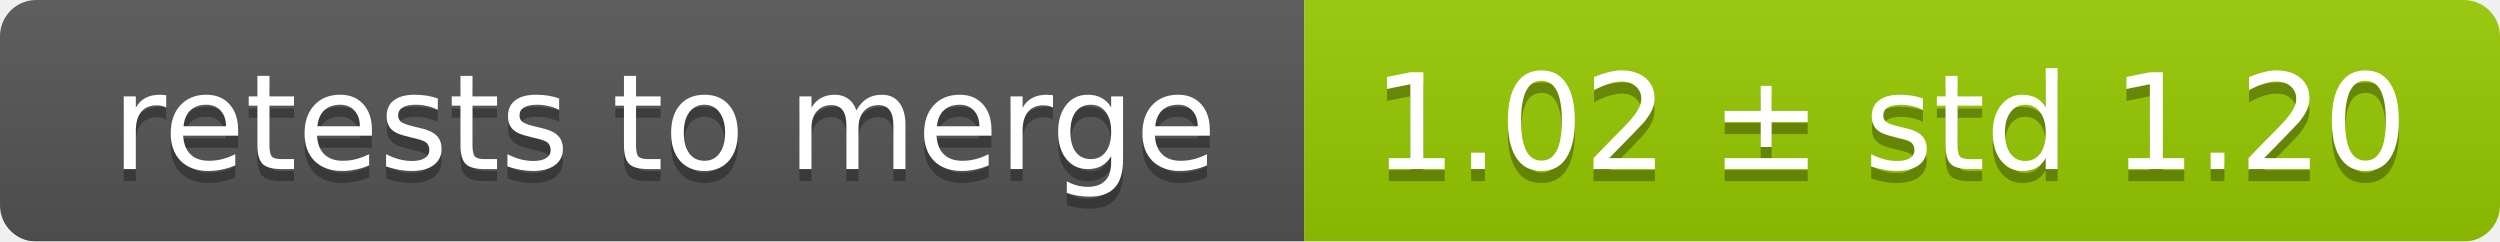
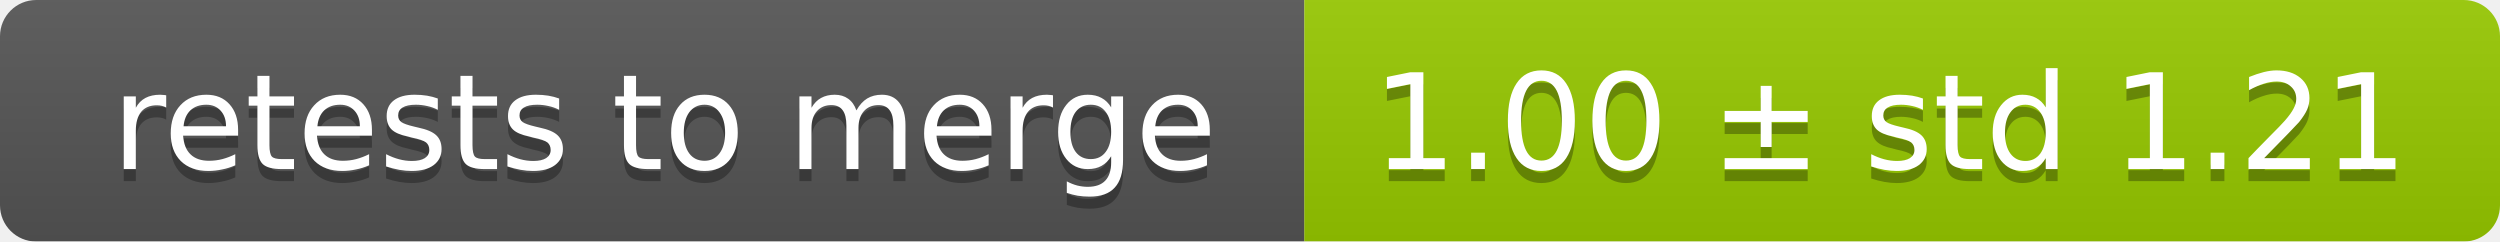
<svg xmlns="http://www.w3.org/2000/svg" width="207" height="20">
  <linearGradient id="smooth" x2="0" y2="100%">
    <stop offset="0" stop-color="#bbb" stop-opacity=".1" />
    <stop offset="1" stop-opacity=".1" />
  </linearGradient>
  <mask id="round">
    <rect width="207" height="20" rx="3" fill="#fff" />
  </mask>
  <g mask="url(#round)">
    <rect width="108" height="20" fill="#555" />
    <rect x="108" width="99" height="20" fill="#97ca00" />
    <rect width="207" height="20" fill="url(#smooth)" />
  </g>
  <g fill="#fff" text-anchor="middle" font-family="DejaVu Sans,Verdana,Geneva,sans-serif" font-size="11">
    <text x="55" y="15" fill="#010101" fill-opacity=".3">retests to merge</text>
    <text x="55" y="14">retests to merge</text>
-     <text x="156.5" y="15" fill="#010101" fill-opacity=".3">1.02 ± std 1.20</text>
-     <text x="156.5" y="14">1.02 ± std 1.20</text>
+     <text x="156.5" y="15" fill="#010101" fill-opacity=".3">1.00 ± std 1.21</text>
+     <text x="156.5" y="14">1.00 ± std 1.21</text>
  </g>
</svg>
